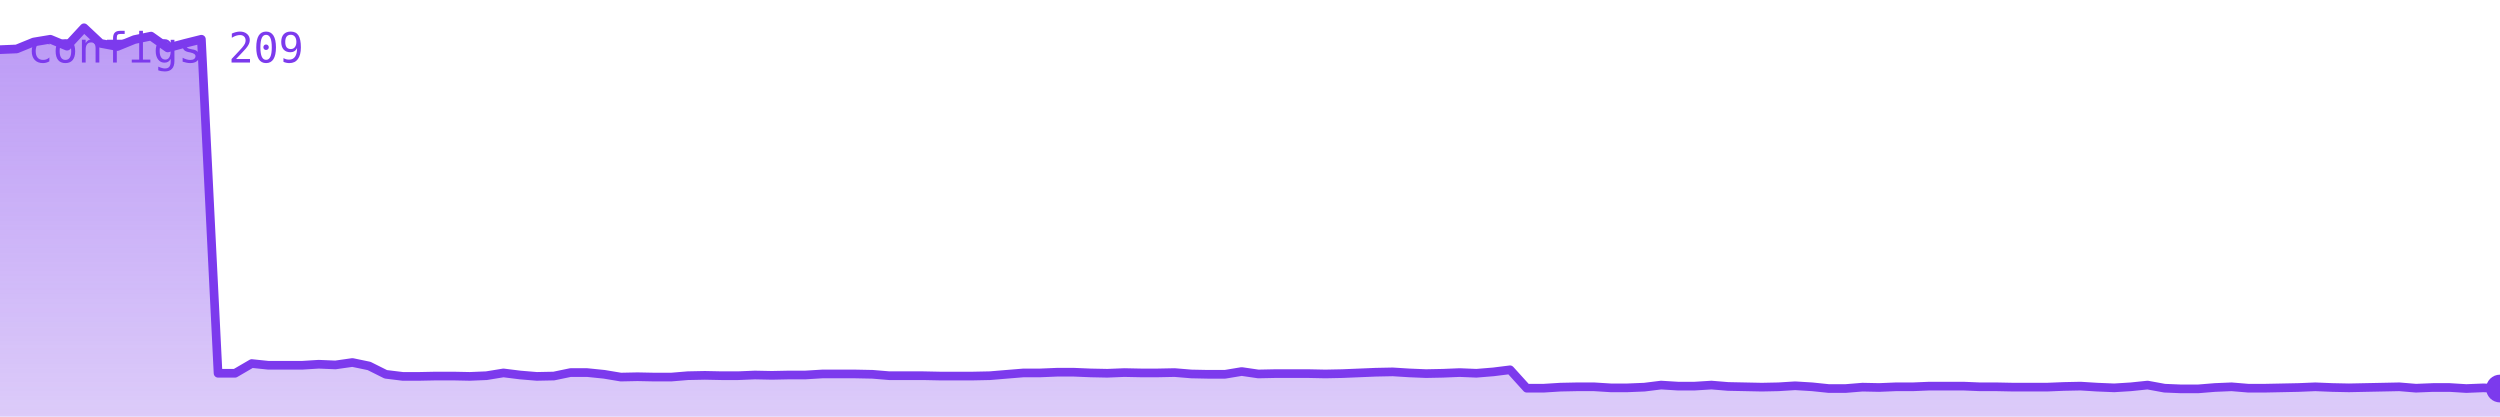
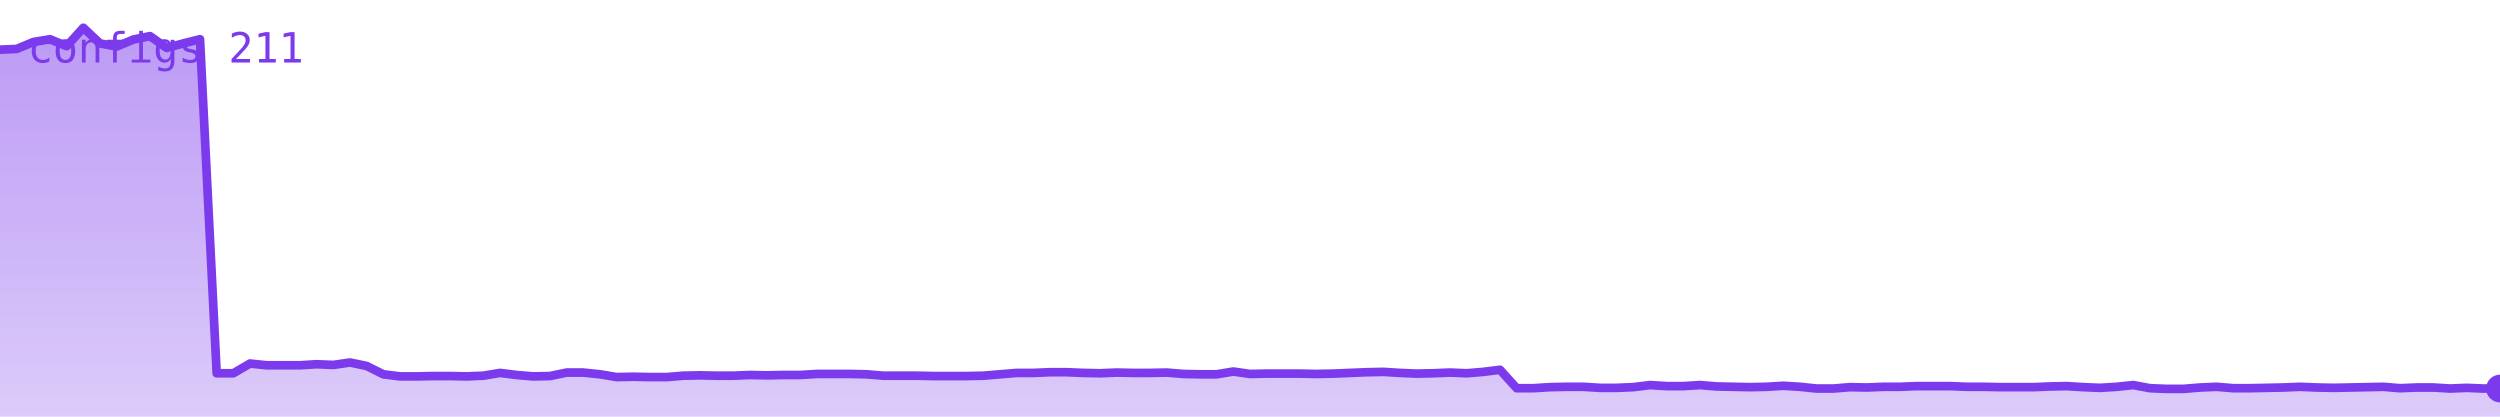
<svg xmlns="http://www.w3.org/2000/svg" viewBox="0 0 720 120" width="720" height="120" role="img" aria-label="configs">
  <defs>
    <linearGradient id="g" x1="0" y1="0" x2="0" y2="1">
      <stop offset="0%" stop-color="#7c3aed" stop-opacity="0.35" />
      <stop offset="100%" stop-color="#7c3aed" stop-opacity="0.02" />
    </linearGradient>
  </defs>
-   <polygon points="0,120 0.0,14.3 4.8,14.1 9.7,12.1 14.5,11.3 19.3,13.3 24.2,8.0 29.0,12.5 33.8,13.4 38.7,11.4 43.5,10.4 48.3,13.8 53.2,12.5 58.0,11.3 62.8,107.5 67.7,107.5 72.5,104.7 77.3,105.2 82.1,105.2 87.0,105.2 91.8,104.9 96.6,105.1 101.5,104.4 106.3,105.4 111.1,107.8 116.0,108.4 120.8,108.4 125.6,108.3 130.5,108.3 135.3,108.4 140.1,108.2 145.0,107.4 149.8,108.0 154.6,108.4 159.5,108.3 164.3,107.3 169.1,107.3 174.0,107.8 178.8,108.6 183.6,108.5 188.5,108.6 193.3,108.6 198.1,108.2 203.0,108.1 207.8,108.2 212.6,108.2 217.4,108.0 222.3,108.1 227.1,108.0 231.9,108.0 236.8,107.7 241.6,107.7 246.4,107.7 251.3,107.8 256.1,108.2 260.9,108.2 265.8,108.2 270.6,108.3 275.4,108.3 280.3,108.3 285.1,108.2 289.9,107.8 294.8,107.4 299.6,107.4 304.4,107.2 309.3,107.2 314.1,107.4 318.9,107.5 323.8,107.3 328.6,107.4 333.4,107.4 338.3,107.3 343.1,107.7 347.9,107.8 352.8,107.8 357.6,107.0 362.4,107.7 367.2,107.6 372.1,107.6 376.9,107.6 381.7,107.7 386.6,107.6 391.4,107.4 396.2,107.2 401.1,107.1 405.9,107.4 410.7,107.6 415.6,107.5 420.4,107.3 425.2,107.5 430.1,107.1 434.9,106.5 439.7,111.8 444.6,111.8 449.4,111.5 454.2,111.4 459.1,111.4 463.9,111.7 468.7,111.7 473.6,111.5 478.4,110.9 483.2,111.2 488.1,111.2 492.9,110.9 497.7,111.3 502.6,111.4 507.4,111.5 512.2,111.4 517.0,111.1 521.9,111.4 526.7,111.9 531.5,111.9 536.4,111.5 541.2,111.6 546.0,111.4 550.9,111.4 555.7,111.2 560.5,111.2 565.4,111.2 570.2,111.4 575.0,111.4 579.9,111.5 584.7,111.5 589.5,111.5 594.4,111.3 599.2,111.2 604.0,111.5 608.9,111.7 613.7,111.4 618.5,110.9 623.4,111.8 628.2,112.0 633.0,112.0 637.9,111.6 642.7,111.4 647.5,111.8 652.3,111.8 657.2,111.7 662.0,111.6 666.8,111.4 671.7,111.6 676.5,111.7 681.3,111.6 686.2,111.5 691.0,111.4 695.8,111.8 700.7,111.6 705.5,111.6 710.3,111.9 715.2,111.7 720.0,111.9 720,120" fill="#7c3aed" opacity="0.25" />
-   <polygon points="0,120 0.0,14.3 4.8,14.1 9.7,12.1 14.5,11.3 19.3,13.3 24.2,8.0 29.0,12.5 33.8,13.4 38.7,11.4 43.5,10.4 48.3,13.8 53.2,12.5 58.0,11.3 62.8,107.5 67.7,107.5 72.5,104.7 77.3,105.2 82.1,105.2 87.0,105.2 91.8,104.9 96.6,105.1 101.5,104.4 106.3,105.4 111.1,107.8 116.0,108.4 120.8,108.4 125.6,108.3 130.5,108.3 135.3,108.4 140.1,108.2 145.0,107.4 149.8,108.0 154.6,108.4 159.5,108.3 164.3,107.3 169.1,107.3 174.0,107.8 178.8,108.6 183.6,108.5 188.5,108.6 193.3,108.6 198.1,108.2 203.0,108.1 207.8,108.2 212.6,108.2 217.4,108.0 222.3,108.1 227.1,108.0 231.9,108.0 236.8,107.7 241.6,107.7 246.4,107.7 251.3,107.8 256.1,108.2 260.9,108.2 265.8,108.2 270.6,108.3 275.4,108.3 280.3,108.3 285.1,108.2 289.9,107.8 294.8,107.4 299.6,107.4 304.4,107.2 309.3,107.2 314.1,107.4 318.9,107.5 323.8,107.3 328.6,107.4 333.4,107.4 338.3,107.3 343.1,107.7 347.9,107.8 352.8,107.8 357.6,107.0 362.4,107.7 367.2,107.6 372.1,107.6 376.9,107.6 381.7,107.7 386.6,107.6 391.4,107.4 396.2,107.2 401.1,107.1 405.9,107.4 410.7,107.6 415.6,107.5 420.4,107.3 425.2,107.5 430.1,107.1 434.9,106.5 439.7,111.8 444.6,111.8 449.4,111.5 454.2,111.4 459.1,111.4 463.9,111.7 468.7,111.7 473.6,111.5 478.4,110.9 483.2,111.2 488.1,111.2 492.9,110.9 497.7,111.3 502.6,111.4 507.4,111.5 512.2,111.4 517.0,111.1 521.9,111.4 526.7,111.9 531.5,111.9 536.4,111.5 541.2,111.6 546.0,111.4 550.9,111.4 555.7,111.2 560.5,111.2 565.4,111.2 570.2,111.4 575.0,111.4 579.9,111.5 584.7,111.5 589.5,111.5 594.4,111.3 599.2,111.2 604.0,111.5 608.9,111.7 613.7,111.4 618.5,110.9 623.4,111.8 628.2,112.0 633.0,112.0 637.9,111.6 642.7,111.4 647.5,111.8 652.3,111.8 657.2,111.7 662.0,111.6 666.8,111.4 671.7,111.6 676.5,111.7 681.3,111.6 686.2,111.5 691.0,111.4 695.8,111.8 700.7,111.6 705.5,111.6 710.3,111.9 715.2,111.7 720.0,111.9 720,120" fill="url(#g)" />
-   <polyline points="0.0,14.3 4.8,14.1 9.7,12.1 14.5,11.3 19.3,13.3 24.2,8.0 29.0,12.5 33.8,13.4 38.7,11.4 43.5,10.4 48.3,13.8 53.2,12.5 58.0,11.3 62.8,107.5 67.7,107.5 72.5,104.7 77.3,105.2 82.1,105.2 87.0,105.2 91.8,104.9 96.6,105.1 101.5,104.4 106.3,105.4 111.1,107.8 116.0,108.4 120.8,108.4 125.6,108.3 130.5,108.3 135.3,108.4 140.1,108.2 145.0,107.4 149.8,108.0 154.6,108.4 159.5,108.3 164.3,107.3 169.1,107.3 174.0,107.8 178.8,108.6 183.6,108.5 188.5,108.6 193.3,108.6 198.1,108.2 203.0,108.1 207.8,108.2 212.6,108.2 217.4,108.0 222.3,108.1 227.1,108.0 231.9,108.0 236.8,107.7 241.6,107.7 246.4,107.7 251.3,107.8 256.1,108.2 260.9,108.2 265.8,108.2 270.6,108.3 275.4,108.3 280.3,108.3 285.1,108.2 289.9,107.8 294.8,107.4 299.6,107.4 304.4,107.2 309.3,107.2 314.1,107.4 318.9,107.5 323.8,107.3 328.6,107.4 333.4,107.4 338.3,107.3 343.1,107.7 347.9,107.8 352.8,107.8 357.6,107.0 362.4,107.7 367.2,107.6 372.1,107.6 376.9,107.6 381.7,107.7 386.6,107.6 391.4,107.4 396.2,107.2 401.1,107.1 405.9,107.4 410.7,107.6 415.6,107.5 420.4,107.3 425.2,107.5 430.1,107.1 434.9,106.5 439.7,111.8 444.6,111.8 449.4,111.5 454.2,111.4 459.1,111.4 463.9,111.7 468.7,111.7 473.6,111.5 478.4,110.9 483.2,111.2 488.1,111.2 492.9,110.9 497.7,111.3 502.6,111.4 507.4,111.5 512.2,111.4 517.0,111.1 521.9,111.4 526.7,111.9 531.5,111.9 536.4,111.5 541.2,111.6 546.0,111.4 550.9,111.4 555.7,111.2 560.5,111.2 565.4,111.2 570.2,111.4 575.0,111.4 579.9,111.5 584.7,111.5 589.5,111.5 594.4,111.3 599.2,111.2 604.0,111.5 608.9,111.7 613.7,111.4 618.5,110.9 623.4,111.8 628.2,112.0 633.0,112.0 637.9,111.6 642.7,111.4 647.5,111.8 652.3,111.8 657.2,111.7 662.0,111.6 666.8,111.4 671.7,111.6 676.5,111.7 681.3,111.6 686.2,111.5 691.0,111.4 695.8,111.8 700.7,111.6 705.5,111.6 710.3,111.9 715.2,111.7 720.0,111.9" fill="none" stroke="#7c3aed" stroke-width="2.5" stroke-linejoin="round" stroke-linecap="round" />
+   <polygon points="0,120 0.0,14.3 4.8,14.1 9.6,12.1 14.4,11.3 19.2,13.3 24.0,8.0 28.8,12.5 33.6,13.4 38.4,11.4 43.2,10.4 48.0,13.8 52.8,12.5 57.6,11.3 62.4,107.5 67.2,107.5 72.0,104.7 76.8,105.2 81.6,105.2 86.4,105.2 91.2,104.9 96.0,105.1 100.8,104.4 105.6,105.4 110.4,107.8 115.2,108.4 120.0,108.4 124.8,108.3 129.6,108.3 134.4,108.4 139.2,108.2 144.0,107.4 148.8,108.0 153.6,108.4 158.4,108.3 163.2,107.3 168.0,107.3 172.8,107.8 177.6,108.6 182.4,108.5 187.2,108.6 192.0,108.6 196.8,108.2 201.6,108.1 206.4,108.2 211.2,108.2 216.0,108.0 220.8,108.1 225.6,108.0 230.4,108.0 235.2,107.7 240.0,107.7 244.8,107.7 249.6,107.8 254.4,108.2 259.2,108.2 264.0,108.2 268.8,108.3 273.6,108.3 278.4,108.3 283.2,108.2 288.0,107.8 292.8,107.4 297.6,107.4 302.4,107.2 307.2,107.2 312.0,107.4 316.8,107.5 321.6,107.3 326.4,107.4 331.2,107.4 336.0,107.3 340.8,107.7 345.6,107.8 350.4,107.8 355.2,107.0 360.0,107.7 364.8,107.6 369.6,107.6 374.4,107.6 379.2,107.7 384.0,107.6 388.8,107.4 393.6,107.2 398.4,107.1 403.2,107.4 408.0,107.6 412.8,107.5 417.6,107.3 422.4,107.5 427.2,107.1 432.0,106.5 436.8,111.8 441.6,111.8 446.4,111.5 451.2,111.4 456.0,111.4 460.8,111.7 465.6,111.7 470.4,111.5 475.2,110.9 480.0,111.2 484.8,111.2 489.6,110.9 494.4,111.3 499.2,111.4 504.0,111.5 508.8,111.4 513.6,111.1 518.4,111.4 523.2,111.9 528.0,111.9 532.8,111.5 537.6,111.6 542.4,111.4 547.2,111.4 552.0,111.2 556.8,111.2 561.6,111.2 566.4,111.4 571.2,111.4 576.0,111.5 580.8,111.5 585.6,111.5 590.4,111.3 595.2,111.2 600.0,111.5 604.8,111.7 609.6,111.4 614.4,110.9 619.2,111.8 624.0,112.0 628.8,112.0 633.6,111.6 638.4,111.4 643.2,111.8 648.0,111.8 652.8,111.7 657.6,111.6 662.4,111.4 667.2,111.6 672.0,111.7 676.8,111.6 681.6,111.5 686.4,111.4 691.2,111.8 696.0,111.6 700.8,111.6 705.6,111.9 710.4,111.7 715.2,111.9 720.0,111.9 720,120" fill="#7c3aed" opacity="0.25" />
+   <polygon points="0,120 0.0,14.3 4.8,14.1 9.6,12.1 14.4,11.3 19.2,13.3 24.0,8.0 28.8,12.5 33.6,13.4 38.4,11.4 43.2,10.4 48.0,13.8 52.8,12.5 57.6,11.3 62.4,107.5 67.2,107.5 72.0,104.7 76.8,105.2 81.6,105.2 86.4,105.2 91.2,104.9 96.0,105.1 100.8,104.4 105.6,105.4 110.4,107.8 115.2,108.4 120.0,108.4 124.8,108.3 129.6,108.3 134.4,108.4 139.2,108.2 144.0,107.4 148.8,108.0 153.6,108.4 158.4,108.3 163.2,107.3 168.0,107.3 172.8,107.8 177.6,108.6 182.4,108.5 187.2,108.6 192.0,108.6 196.8,108.2 201.6,108.1 206.4,108.2 211.2,108.2 216.0,108.0 220.8,108.1 225.6,108.0 230.4,108.0 235.2,107.7 240.0,107.7 244.8,107.7 249.6,107.8 254.4,108.2 259.2,108.2 264.0,108.2 268.8,108.3 273.6,108.3 278.4,108.3 283.2,108.2 288.0,107.8 292.8,107.4 297.6,107.4 302.4,107.2 307.2,107.2 312.0,107.4 316.8,107.5 321.6,107.3 326.4,107.4 331.2,107.4 336.0,107.3 340.8,107.7 345.6,107.8 350.4,107.8 355.2,107.0 360.0,107.7 364.8,107.6 369.6,107.6 374.4,107.6 379.2,107.7 384.0,107.6 388.8,107.4 393.6,107.2 398.4,107.1 403.2,107.4 408.0,107.6 412.8,107.5 417.6,107.3 422.4,107.5 427.2,107.1 432.0,106.5 436.8,111.8 441.6,111.8 446.4,111.5 451.2,111.4 456.0,111.4 460.8,111.7 465.6,111.7 470.4,111.5 475.2,110.9 480.0,111.2 484.8,111.2 489.6,110.9 494.4,111.3 499.2,111.4 504.0,111.5 508.8,111.4 513.6,111.1 518.4,111.4 523.2,111.9 528.0,111.9 532.8,111.5 537.6,111.6 542.4,111.4 547.2,111.4 552.0,111.2 556.8,111.2 561.6,111.2 566.4,111.4 571.2,111.4 576.0,111.5 580.8,111.5 585.6,111.5 590.4,111.3 595.2,111.2 600.0,111.5 604.8,111.7 609.6,111.4 614.4,110.9 619.2,111.8 624.0,112.0 628.8,112.0 633.6,111.6 638.4,111.4 643.2,111.8 648.0,111.8 652.8,111.7 657.6,111.6 662.4,111.4 667.2,111.6 672.0,111.7 676.8,111.6 681.6,111.5 686.4,111.4 691.2,111.8 696.0,111.6 700.8,111.6 705.6,111.9 710.4,111.7 715.2,111.9 720.0,111.9 720,120" fill="url(#g)" />
+   <polyline points="0.0,14.3 4.8,14.1 9.6,12.1 14.4,11.3 19.2,13.3 24.0,8.0 28.8,12.5 33.6,13.4 38.4,11.4 43.2,10.4 48.0,13.8 52.8,12.5 57.6,11.3 62.4,107.5 67.2,107.5 72.0,104.7 76.8,105.2 81.6,105.2 86.4,105.2 91.2,104.9 96.0,105.1 100.8,104.4 105.6,105.4 110.4,107.8 115.2,108.4 120.0,108.4 124.8,108.3 129.6,108.3 134.4,108.4 139.2,108.2 144.0,107.4 148.8,108.0 153.6,108.4 158.4,108.3 163.2,107.3 168.0,107.3 172.8,107.8 177.6,108.6 182.4,108.5 187.2,108.6 192.0,108.6 196.8,108.2 201.6,108.1 206.4,108.2 211.2,108.2 216.0,108.0 220.8,108.1 225.6,108.0 230.4,108.0 235.2,107.7 240.0,107.7 244.8,107.7 249.6,107.8 254.4,108.2 259.2,108.2 264.0,108.2 268.8,108.3 273.6,108.3 278.4,108.3 283.2,108.2 288.0,107.8 292.8,107.4 297.6,107.4 302.4,107.2 307.2,107.2 312.0,107.4 316.8,107.5 321.6,107.3 326.4,107.4 331.2,107.4 336.0,107.3 340.8,107.7 345.6,107.8 350.4,107.8 355.2,107.0 360.0,107.7 364.8,107.6 369.6,107.6 374.4,107.6 379.2,107.7 384.0,107.6 388.8,107.4 393.6,107.2 398.4,107.1 403.2,107.4 408.0,107.6 412.8,107.5 417.6,107.3 422.4,107.5 427.2,107.1 432.0,106.5 436.8,111.8 441.6,111.8 446.4,111.5 451.2,111.4 456.0,111.4 460.8,111.7 465.6,111.7 470.4,111.5 475.2,110.9 480.0,111.2 484.8,111.2 489.6,110.9 494.4,111.3 499.2,111.4 504.0,111.5 508.8,111.4 513.6,111.1 518.4,111.4 523.2,111.9 528.0,111.9 532.8,111.5 537.6,111.6 542.4,111.4 547.2,111.4 552.0,111.2 556.8,111.2 561.6,111.2 566.4,111.4 571.2,111.4 576.0,111.5 580.8,111.5 585.6,111.5 590.4,111.3 595.2,111.2 600.0,111.5 604.8,111.7 609.6,111.4 614.4,110.9 619.2,111.8 624.0,112.0 628.8,112.0 633.6,111.6 638.4,111.4 643.2,111.8 648.0,111.8 652.8,111.7 657.6,111.6 662.4,111.4 667.2,111.6 672.0,111.7 676.8,111.6 681.6,111.5 686.4,111.4 691.2,111.8 696.0,111.6 700.8,111.6 705.6,111.9 710.4,111.7 715.2,111.9 720.0,111.9" fill="none" stroke="#7c3aed" stroke-width="2.5" stroke-linejoin="round" stroke-linecap="round" />
  <circle cx="720.0" cy="111.9" r="4" fill="#7c3aed" />
-   <text x="8" y="18" font-family="monospace" font-size="12" fill="#7c3aed">configs 209</text>
+   <text x="8" y="18" font-family="monospace" font-size="12" fill="#7c3aed">configs 211</text>
</svg>
